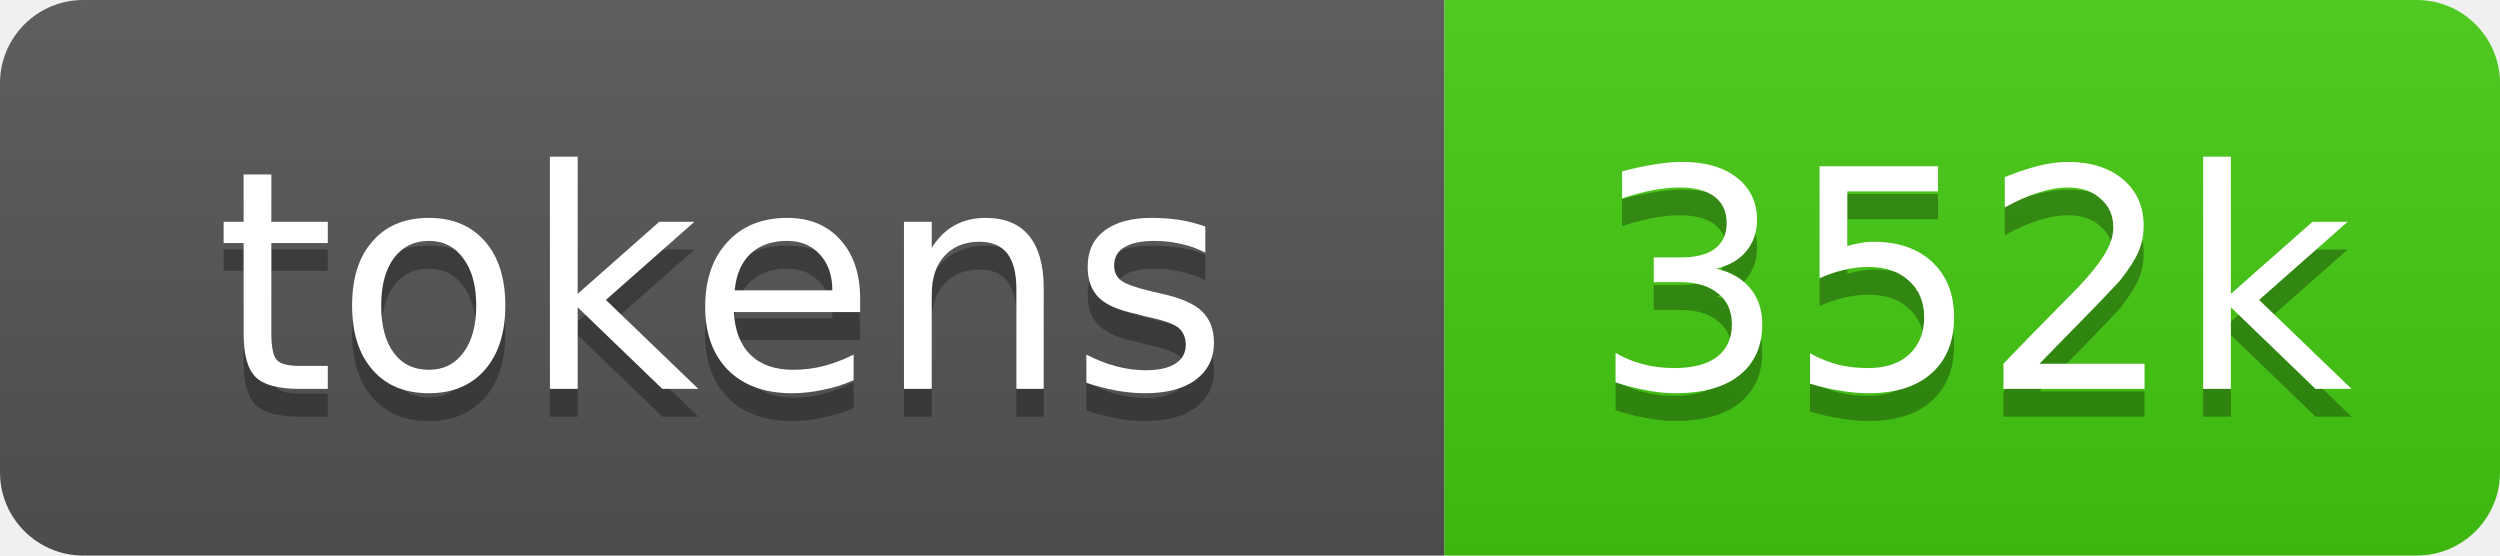
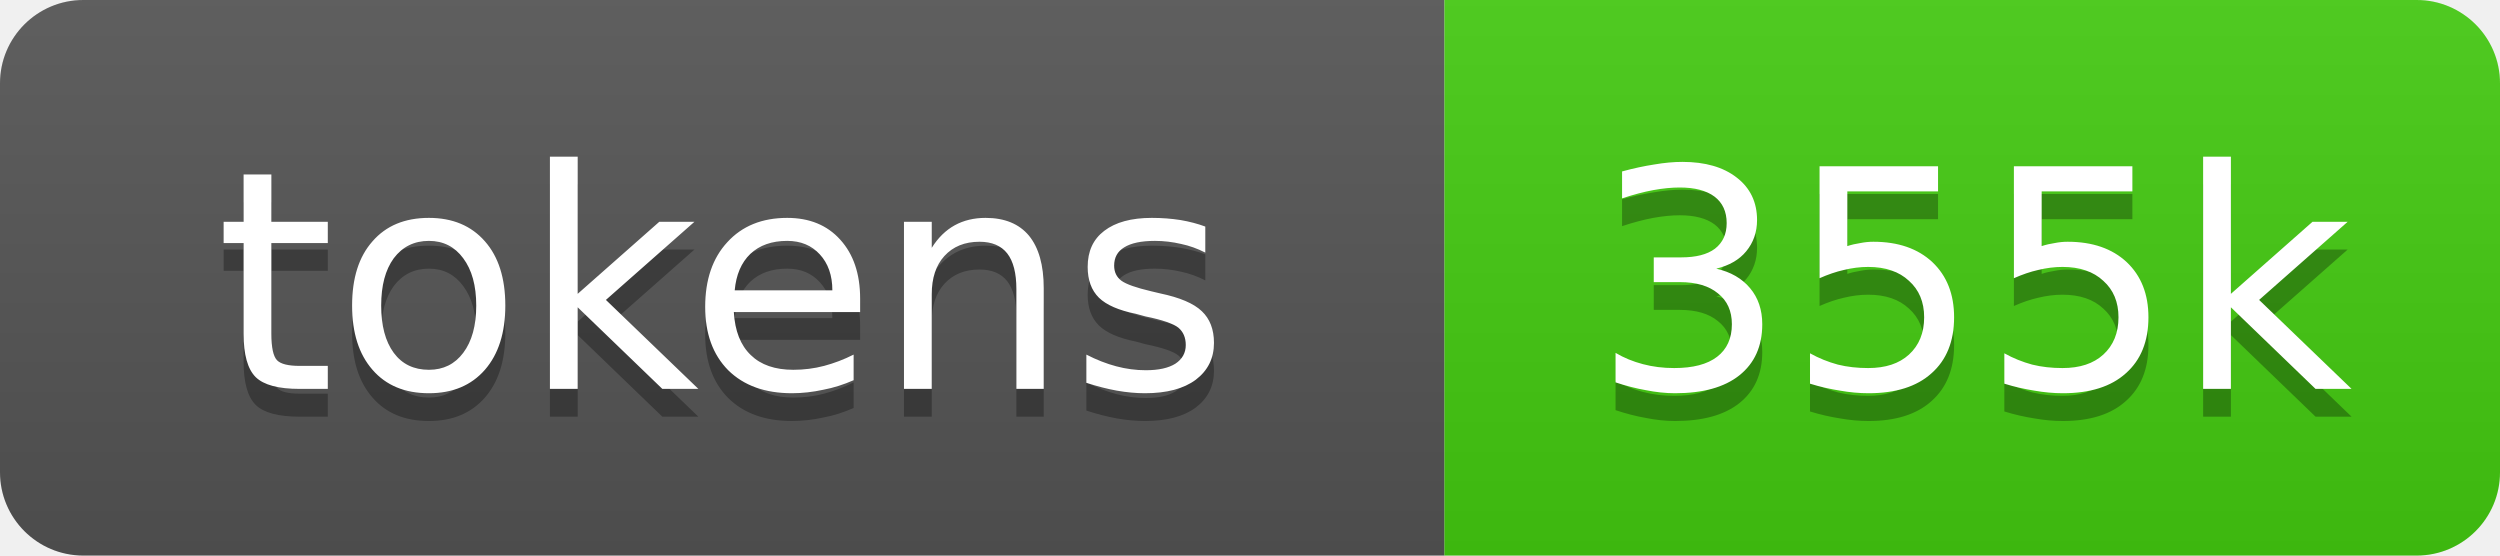
- <svg xmlns="http://www.w3.org/2000/svg" xmlns:xlink="http://www.w3.org/1999/xlink" width="90" height="20" role="img" aria-label="352k source tokens">
+ <svg xmlns="http://www.w3.org/2000/svg" xmlns:xlink="http://www.w3.org/1999/xlink" width="90" height="20" role="img" aria-label="355k source tokens">
  <linearGradient id="s" x2="0" y2="100%">
    <stop offset="0" stop-color="#bbb" stop-opacity=".1" />
    <stop offset="1" stop-opacity=".1" />
  </linearGradient>
  <clipPath id="r">
    <rect width="90" height="20" rx="3" fill="#fff" />
  </clipPath>
  <a xlink:href="https://github.com/yoloyash/overtchat/tree/main/.github/actions/repo-tokens">
    <g clip-path="url(#r)">
      <rect width="52" height="20" fill="#555" />
      <rect x="52" width="38" height="20" fill="#4c1" />
      <rect width="90" height="20" fill="url(#s)" />
      <g fill="#fff" text-anchor="middle" font-family="Verdana,Geneva,DejaVu Sans,sans-serif" font-size="11">
        <text aria-hidden="true" x="26" y="15" fill="#010101" fill-opacity=".3">tokens</text>
        <text x="26" y="14">tokens</text>
-         <text aria-hidden="true" x="71" y="15" fill="#010101" fill-opacity=".3">352k</text>
-         <text x="71" y="14">352k</text>
+         <text aria-hidden="true" x="71" y="15" fill="#010101" fill-opacity=".3">355k</text>
+         <text x="71" y="14">355k</text>
      </g>
    </g>
  </a>
</svg>
